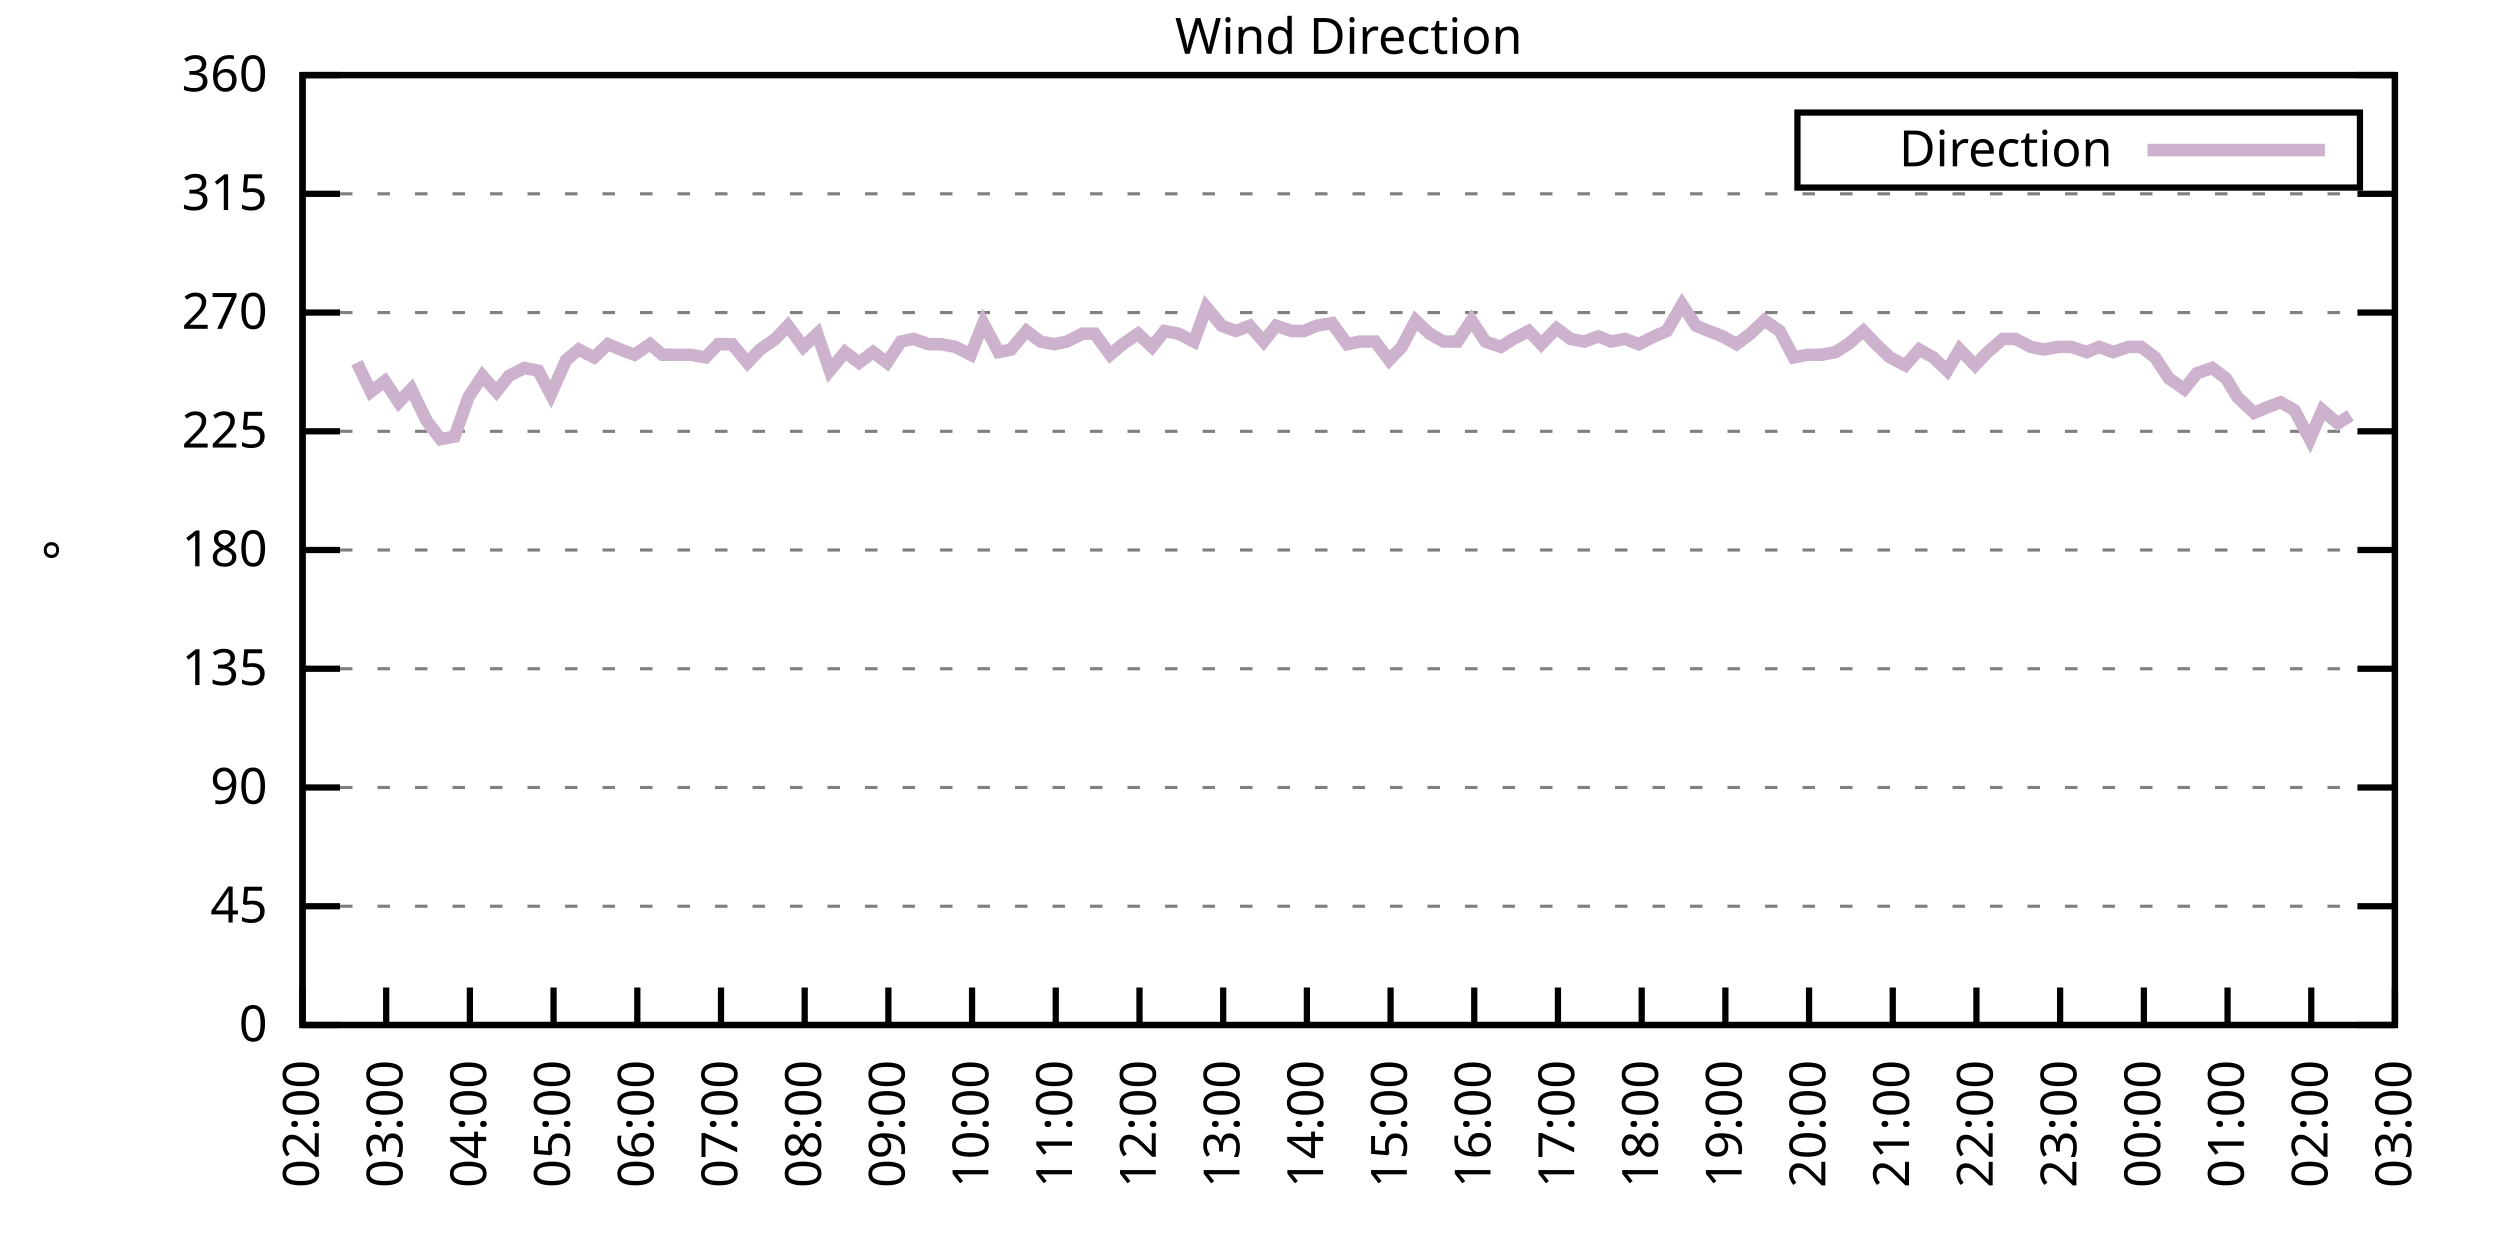
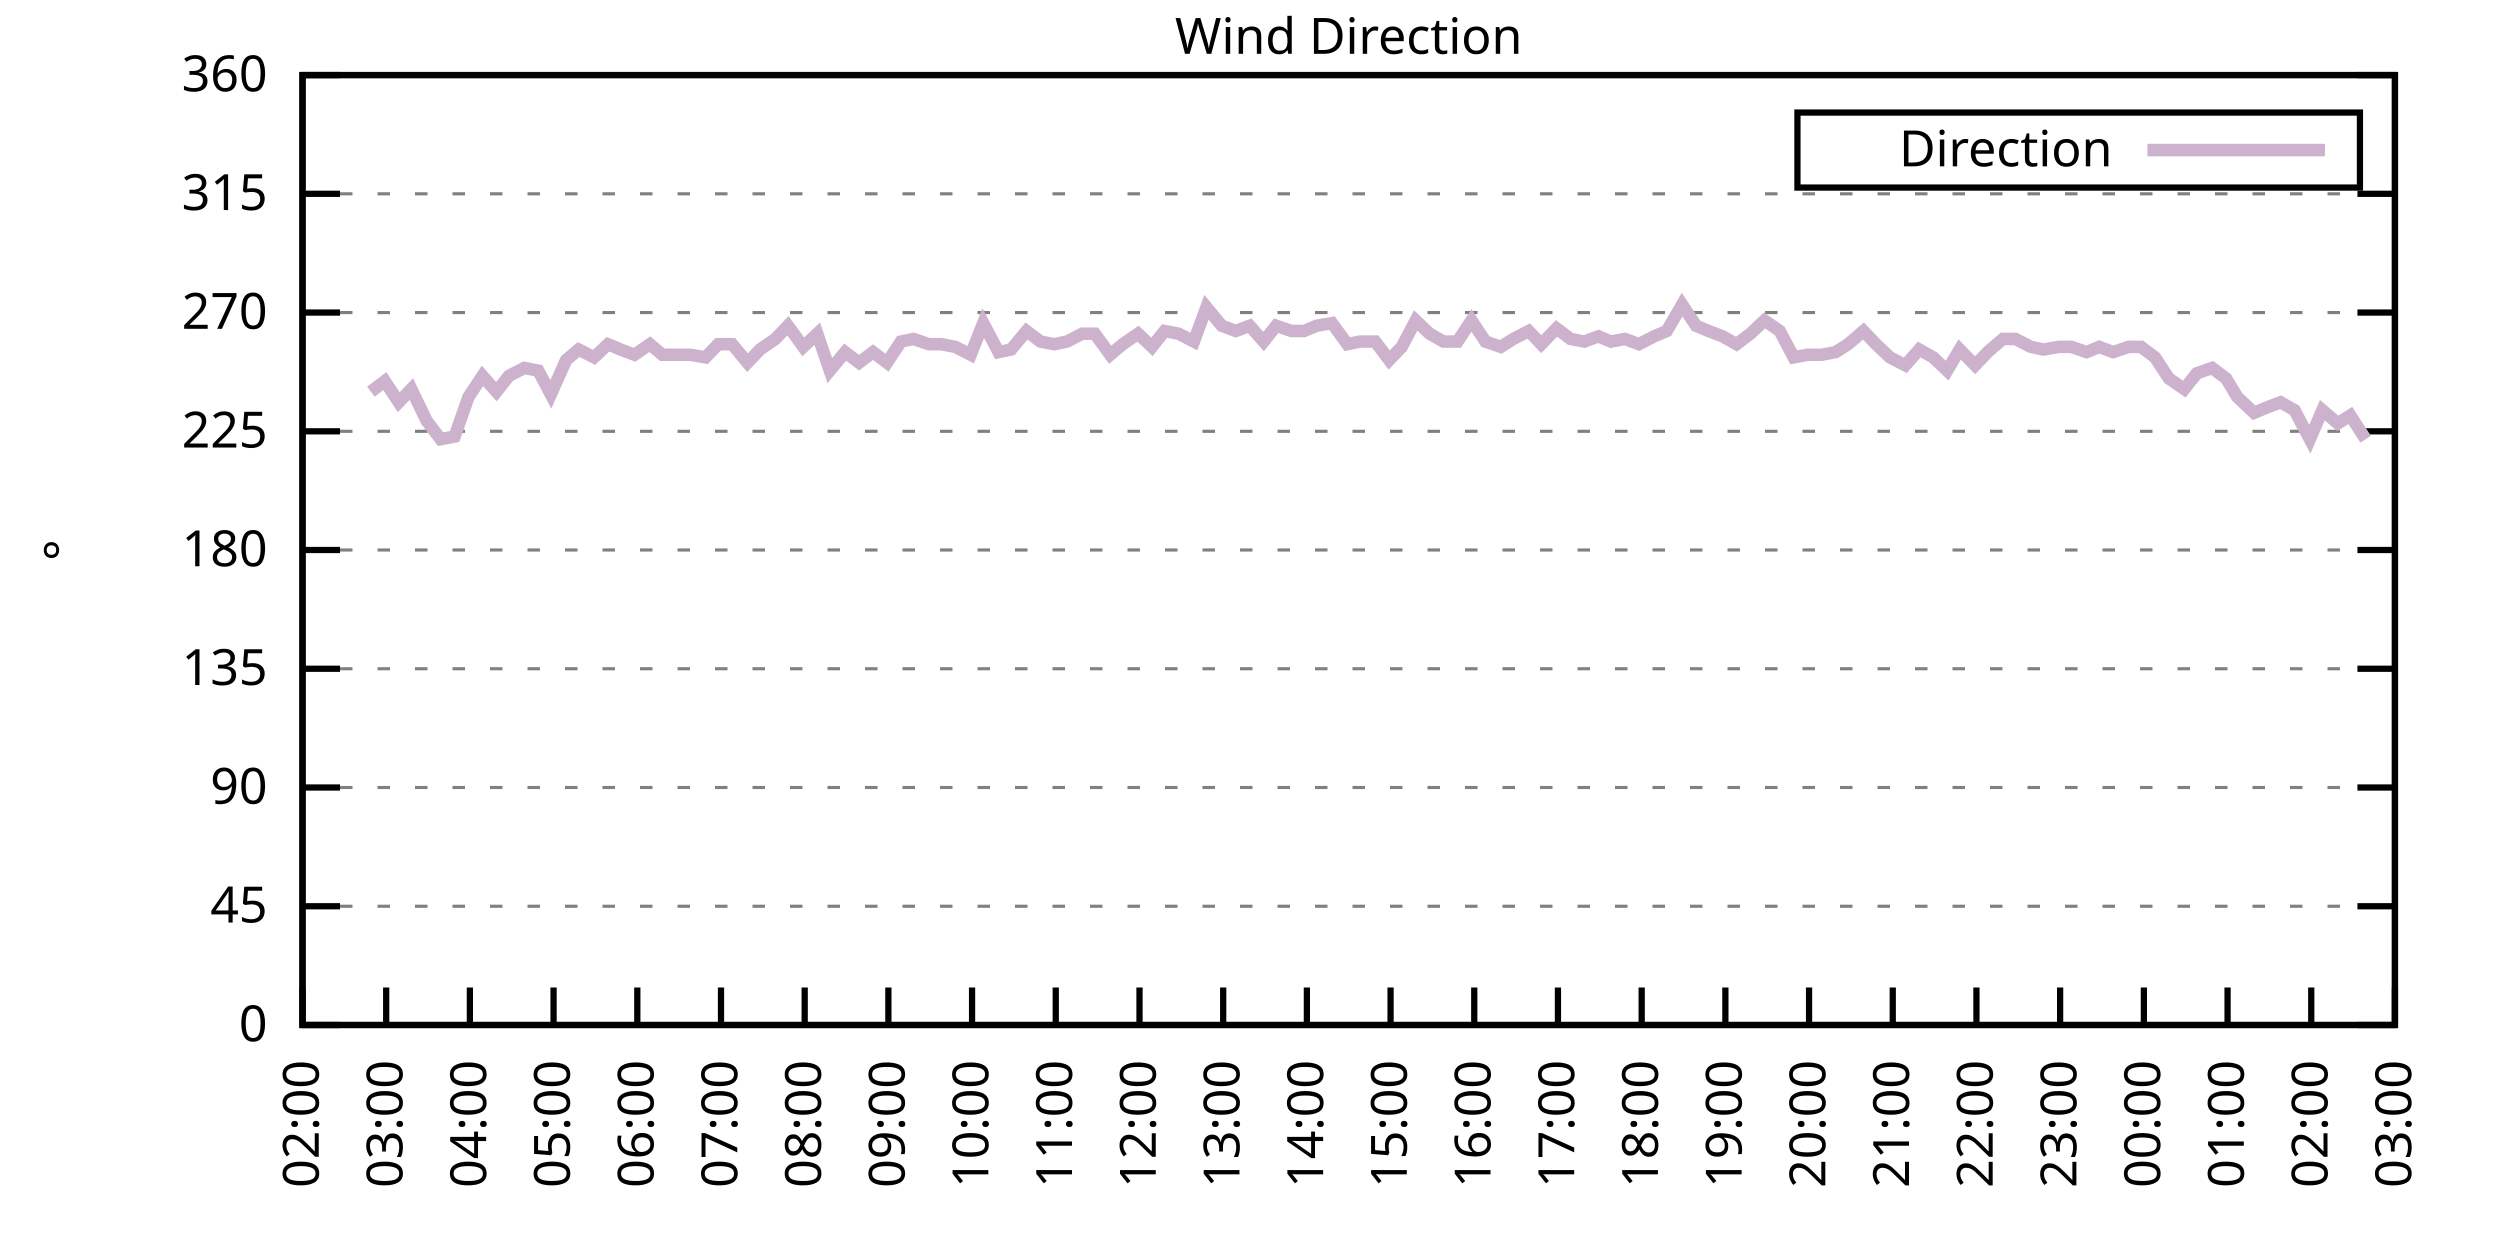
<svg xmlns="http://www.w3.org/2000/svg" xmlns:xlink="http://www.w3.org/1999/xlink" width="400" height="200" viewBox="0 0 400 200">
  <g id="gnuplot_canvas">
    <rect x="0" y="0" width="400" height="200" fill="none" />
    <defs>
      <circle id="gpDot" r="0.5" stroke-width="0.5" stroke="currentColor" />
      <path id="gpPt0" stroke-width="0.333" stroke="currentColor" d="M-1,0 h2 M0,-1 v2" />
      <path id="gpPt1" stroke-width="0.333" stroke="currentColor" d="M-1,-1 L1,1 M1,-1 L-1,1" />
      <path id="gpPt2" stroke-width="0.333" stroke="currentColor" d="M-1,0 L1,0 M0,-1 L0,1 M-1,-1 L1,1 M-1,1 L1,-1" />
      <rect id="gpPt3" stroke-width="0.333" stroke="currentColor" x="-1" y="-1" width="2" height="2" />
      <rect id="gpPt4" stroke-width="0.333" stroke="currentColor" fill="currentColor" x="-1" y="-1" width="2" height="2" />
      <circle id="gpPt5" stroke-width="0.333" stroke="currentColor" cx="0" cy="0" r="1" />
      <use xlink:href="#gpPt5" id="gpPt6" fill="currentColor" stroke="none" />
      <path id="gpPt7" stroke-width="0.333" stroke="currentColor" d="M0,-1.33 L-1.33,0.67 L1.33,0.67 z" />
      <use xlink:href="#gpPt7" id="gpPt8" fill="currentColor" stroke="none" />
      <use xlink:href="#gpPt7" id="gpPt9" stroke="currentColor" transform="rotate(180)" />
      <use xlink:href="#gpPt9" id="gpPt10" fill="currentColor" stroke="none" />
      <use xlink:href="#gpPt3" id="gpPt11" stroke="currentColor" transform="rotate(45)" />
      <use xlink:href="#gpPt11" id="gpPt12" fill="currentColor" stroke="none" />
      <path id="gpPt13" stroke-width="0.333" stroke="currentColor" d="M0,1.330 L1.265,0.411 L0.782,-1.067 L-0.782,-1.076 L-1.265,0.411 z" />
      <use xlink:href="#gpPt13" id="gpPt14" fill="currentColor" stroke="none" />
      <filter id="textbox" filterUnits="objectBoundingBox" x="0" y="0" height="1" width="1">
        <feFlood flood-color="white" flood-opacity="1" result="bgnd" />
        <feComposite in="SourceGraphic" in2="bgnd" operator="atop" />
      </filter>
      <filter id="greybox" filterUnits="objectBoundingBox" x="0" y="0" height="1" width="1">
        <feFlood flood-color="lightgrey" flood-opacity="1" result="grey" />
        <feComposite in="SourceGraphic" in2="grey" operator="atop" />
      </filter>
    </defs>
    <g fill="none" color="white" stroke="currentColor" stroke-width="1.00" stroke-linecap="butt" stroke-linejoin="miter">
</g>
    <g fill="none" color="black" stroke="currentColor" stroke-width="1.00" stroke-linecap="butt" stroke-linejoin="miter">
      <g stroke="none" shape-rendering="crispEdges">
        <polygon fill="rgb(255, 255, 255)" points="48.40,164.00 383.18,164.00 383.18,12.02 48.40,12.02 " />
      </g>
    </g>
    <g fill="none" color="black" stroke="currentColor" stroke-width="1.00" stroke-linecap="butt" stroke-linejoin="miter">
</g>
    <g fill="none" color="black" stroke="black" stroke-width="0.50" stroke-linecap="butt" stroke-linejoin="miter">
</g>
    <g fill="none" color="gray" stroke="currentColor" stroke-width="0.50" stroke-linecap="butt" stroke-linejoin="miter">
      <path stroke="gray" stroke-dasharray="2,4" class="gridline" d="M48.40,164.00 L383.19,164.00  " />
    </g>
    <g fill="none" color="gray" stroke="gray" stroke-width="1.00" stroke-linecap="butt" stroke-linejoin="miter">
</g>
    <g fill="none" color="black" stroke="currentColor" stroke-width="1.00" stroke-linecap="butt" stroke-linejoin="miter">
      <path stroke="black" d="M48.40,164.00 L54.40,164.00 M383.19,164.00 L377.19,164.00  " />
      <g transform="translate(42.80,166.60)" stroke="none" fill="black" font-family="Sans" font-size="8.00" text-anchor="end">
        <text>
          <tspan font-family="Sans"> 0</tspan>
        </text>
      </g>
    </g>
    <g fill="none" color="black" stroke="currentColor" stroke-width="1.00" stroke-linecap="butt" stroke-linejoin="miter">
</g>
    <g fill="none" color="black" stroke="black" stroke-width="0.50" stroke-linecap="butt" stroke-linejoin="miter">
</g>
    <g fill="none" color="gray" stroke="currentColor" stroke-width="0.50" stroke-linecap="butt" stroke-linejoin="miter">
      <path stroke="gray" stroke-dasharray="2,4" class="gridline" d="M48.40,145.00 L383.19,145.00  " />
    </g>
    <g fill="none" color="gray" stroke="gray" stroke-width="1.00" stroke-linecap="butt" stroke-linejoin="miter">
</g>
    <g fill="none" color="black" stroke="currentColor" stroke-width="1.00" stroke-linecap="butt" stroke-linejoin="miter">
      <path stroke="black" d="M48.40,145.00 L54.40,145.00 M383.19,145.00 L377.19,145.00  " />
      <g transform="translate(42.80,147.60)" stroke="none" fill="black" font-family="Sans" font-size="8.00" text-anchor="end">
        <text>
          <tspan font-family="Sans"> 45</tspan>
        </text>
      </g>
    </g>
    <g fill="none" color="black" stroke="currentColor" stroke-width="1.00" stroke-linecap="butt" stroke-linejoin="miter">
</g>
    <g fill="none" color="black" stroke="black" stroke-width="0.50" stroke-linecap="butt" stroke-linejoin="miter">
</g>
    <g fill="none" color="gray" stroke="currentColor" stroke-width="0.50" stroke-linecap="butt" stroke-linejoin="miter">
      <path stroke="gray" stroke-dasharray="2,4" class="gridline" d="M48.40,126.00 L383.19,126.00  " />
    </g>
    <g fill="none" color="gray" stroke="gray" stroke-width="1.00" stroke-linecap="butt" stroke-linejoin="miter">
</g>
    <g fill="none" color="black" stroke="currentColor" stroke-width="1.00" stroke-linecap="butt" stroke-linejoin="miter">
      <path stroke="black" d="M48.40,126.00 L54.40,126.00 M383.19,126.00 L377.19,126.00  " />
      <g transform="translate(42.80,128.60)" stroke="none" fill="black" font-family="Sans" font-size="8.00" text-anchor="end">
        <text>
          <tspan font-family="Sans"> 90</tspan>
        </text>
      </g>
    </g>
    <g fill="none" color="black" stroke="currentColor" stroke-width="1.00" stroke-linecap="butt" stroke-linejoin="miter">
</g>
    <g fill="none" color="black" stroke="black" stroke-width="0.50" stroke-linecap="butt" stroke-linejoin="miter">
</g>
    <g fill="none" color="gray" stroke="currentColor" stroke-width="0.50" stroke-linecap="butt" stroke-linejoin="miter">
      <path stroke="gray" stroke-dasharray="2,4" class="gridline" d="M48.40,107.00 L383.19,107.00  " />
    </g>
    <g fill="none" color="gray" stroke="gray" stroke-width="1.00" stroke-linecap="butt" stroke-linejoin="miter">
</g>
    <g fill="none" color="black" stroke="currentColor" stroke-width="1.00" stroke-linecap="butt" stroke-linejoin="miter">
      <path stroke="black" d="M48.40,107.00 L54.40,107.00 M383.19,107.00 L377.19,107.00  " />
      <g transform="translate(42.80,109.60)" stroke="none" fill="black" font-family="Sans" font-size="8.00" text-anchor="end">
        <text>
          <tspan font-family="Sans"> 135</tspan>
        </text>
      </g>
    </g>
    <g fill="none" color="black" stroke="currentColor" stroke-width="1.00" stroke-linecap="butt" stroke-linejoin="miter">
</g>
    <g fill="none" color="black" stroke="black" stroke-width="0.50" stroke-linecap="butt" stroke-linejoin="miter">
</g>
    <g fill="none" color="gray" stroke="currentColor" stroke-width="0.50" stroke-linecap="butt" stroke-linejoin="miter">
      <path stroke="gray" stroke-dasharray="2,4" class="gridline" d="M48.40,88.00 L383.19,88.00  " />
    </g>
    <g fill="none" color="gray" stroke="gray" stroke-width="1.00" stroke-linecap="butt" stroke-linejoin="miter">
</g>
    <g fill="none" color="black" stroke="currentColor" stroke-width="1.00" stroke-linecap="butt" stroke-linejoin="miter">
      <path stroke="black" d="M48.40,88.00 L54.40,88.00 M383.19,88.00 L377.19,88.00  " />
      <g transform="translate(42.80,90.60)" stroke="none" fill="black" font-family="Sans" font-size="8.00" text-anchor="end">
        <text>
          <tspan font-family="Sans"> 180</tspan>
        </text>
      </g>
    </g>
    <g fill="none" color="black" stroke="currentColor" stroke-width="1.00" stroke-linecap="butt" stroke-linejoin="miter">
</g>
    <g fill="none" color="black" stroke="black" stroke-width="0.50" stroke-linecap="butt" stroke-linejoin="miter">
</g>
    <g fill="none" color="gray" stroke="currentColor" stroke-width="0.50" stroke-linecap="butt" stroke-linejoin="miter">
      <path stroke="gray" stroke-dasharray="2,4" class="gridline" d="M48.40,69.01 L383.19,69.01  " />
    </g>
    <g fill="none" color="gray" stroke="gray" stroke-width="1.00" stroke-linecap="butt" stroke-linejoin="miter">
</g>
    <g fill="none" color="black" stroke="currentColor" stroke-width="1.00" stroke-linecap="butt" stroke-linejoin="miter">
      <path stroke="black" d="M48.40,69.01 L54.40,69.01 M383.19,69.01 L377.19,69.01  " />
      <g transform="translate(42.80,71.61)" stroke="none" fill="black" font-family="Sans" font-size="8.00" text-anchor="end">
        <text>
          <tspan font-family="Sans"> 225</tspan>
        </text>
      </g>
    </g>
    <g fill="none" color="black" stroke="currentColor" stroke-width="1.00" stroke-linecap="butt" stroke-linejoin="miter">
</g>
    <g fill="none" color="black" stroke="black" stroke-width="0.50" stroke-linecap="butt" stroke-linejoin="miter">
</g>
    <g fill="none" color="gray" stroke="currentColor" stroke-width="0.50" stroke-linecap="butt" stroke-linejoin="miter">
      <path stroke="gray" stroke-dasharray="2,4" class="gridline" d="M48.40,50.01 L383.19,50.01  " />
    </g>
    <g fill="none" color="gray" stroke="gray" stroke-width="1.00" stroke-linecap="butt" stroke-linejoin="miter">
</g>
    <g fill="none" color="black" stroke="currentColor" stroke-width="1.00" stroke-linecap="butt" stroke-linejoin="miter">
      <path stroke="black" d="M48.40,50.01 L54.40,50.01 M383.19,50.01 L377.19,50.01  " />
      <g transform="translate(42.80,52.61)" stroke="none" fill="black" font-family="Sans" font-size="8.00" text-anchor="end">
        <text>
          <tspan font-family="Sans"> 270</tspan>
        </text>
      </g>
    </g>
    <g fill="none" color="black" stroke="currentColor" stroke-width="1.00" stroke-linecap="butt" stroke-linejoin="miter">
</g>
    <g fill="none" color="black" stroke="black" stroke-width="0.50" stroke-linecap="butt" stroke-linejoin="miter">
</g>
    <g fill="none" color="gray" stroke="currentColor" stroke-width="0.50" stroke-linecap="butt" stroke-linejoin="miter">
      <path stroke="gray" stroke-dasharray="2,4" class="gridline" d="M48.40,31.01 L383.19,31.01  " />
    </g>
    <g fill="none" color="gray" stroke="gray" stroke-width="1.00" stroke-linecap="butt" stroke-linejoin="miter">
</g>
    <g fill="none" color="black" stroke="currentColor" stroke-width="1.00" stroke-linecap="butt" stroke-linejoin="miter">
      <path stroke="black" d="M48.40,31.01 L54.40,31.01 M383.19,31.01 L377.19,31.01  " />
      <g transform="translate(42.80,33.61)" stroke="none" fill="black" font-family="Sans" font-size="8.00" text-anchor="end">
        <text>
          <tspan font-family="Sans"> 315</tspan>
        </text>
      </g>
    </g>
    <g fill="none" color="black" stroke="currentColor" stroke-width="1.00" stroke-linecap="butt" stroke-linejoin="miter">
</g>
    <g fill="none" color="black" stroke="black" stroke-width="0.50" stroke-linecap="butt" stroke-linejoin="miter">
</g>
    <g fill="none" color="gray" stroke="currentColor" stroke-width="0.50" stroke-linecap="butt" stroke-linejoin="miter">
      <path stroke="gray" stroke-dasharray="2,4" class="gridline" d="M48.40,12.01 L383.19,12.01  " />
    </g>
    <g fill="none" color="gray" stroke="gray" stroke-width="1.00" stroke-linecap="butt" stroke-linejoin="miter">
</g>
    <g fill="none" color="black" stroke="currentColor" stroke-width="1.00" stroke-linecap="butt" stroke-linejoin="miter">
      <path stroke="black" d="M48.40,12.01 L54.40,12.01 M383.19,12.01 L377.19,12.01  " />
      <g transform="translate(42.80,14.61)" stroke="none" fill="black" font-family="Sans" font-size="8.00" text-anchor="end">
        <text>
          <tspan font-family="Sans"> 360</tspan>
        </text>
      </g>
    </g>
    <g fill="none" color="black" stroke="currentColor" stroke-width="1.00" stroke-linecap="butt" stroke-linejoin="miter">
      <path stroke="black" d="M48.40,164.00 L48.40,158.00  " />
      <g transform="translate(51.00,169.60) rotate(270.00)" stroke="none" fill="black" font-family="Sans" font-size="8.00" text-anchor="end">
        <text>
          <tspan font-family="Sans">02:00</tspan>
        </text>
      </g>
    </g>
    <g fill="none" color="black" stroke="currentColor" stroke-width="1.00" stroke-linecap="butt" stroke-linejoin="miter">
      <path stroke="black" d="M61.79,164.00 L61.79,158.00  " />
      <g transform="translate(64.39,169.60) rotate(270.00)" stroke="none" fill="black" font-family="Sans" font-size="8.00" text-anchor="end">
        <text>
          <tspan font-family="Sans">03:00</tspan>
        </text>
      </g>
    </g>
    <g fill="none" color="black" stroke="currentColor" stroke-width="1.00" stroke-linecap="butt" stroke-linejoin="miter">
      <path stroke="black" d="M75.18,164.00 L75.18,158.00  " />
      <g transform="translate(77.78,169.60) rotate(270.00)" stroke="none" fill="black" font-family="Sans" font-size="8.00" text-anchor="end">
        <text>
          <tspan font-family="Sans">04:00</tspan>
        </text>
      </g>
    </g>
    <g fill="none" color="black" stroke="currentColor" stroke-width="1.00" stroke-linecap="butt" stroke-linejoin="miter">
      <path stroke="black" d="M88.57,164.00 L88.57,158.00  " />
      <g transform="translate(91.17,169.60) rotate(270.00)" stroke="none" fill="black" font-family="Sans" font-size="8.00" text-anchor="end">
        <text>
          <tspan font-family="Sans">05:00</tspan>
        </text>
      </g>
    </g>
    <g fill="none" color="black" stroke="currentColor" stroke-width="1.00" stroke-linecap="butt" stroke-linejoin="miter">
      <path stroke="black" d="M101.97,164.00 L101.97,158.00  " />
      <g transform="translate(104.57,169.60) rotate(270.00)" stroke="none" fill="black" font-family="Sans" font-size="8.00" text-anchor="end">
        <text>
          <tspan font-family="Sans">06:00</tspan>
        </text>
      </g>
    </g>
    <g fill="none" color="black" stroke="currentColor" stroke-width="1.00" stroke-linecap="butt" stroke-linejoin="miter">
      <path stroke="black" d="M115.36,164.00 L115.36,158.00  " />
      <g transform="translate(117.96,169.60) rotate(270.00)" stroke="none" fill="black" font-family="Sans" font-size="8.00" text-anchor="end">
        <text>
          <tspan font-family="Sans">07:00</tspan>
        </text>
      </g>
    </g>
    <g fill="none" color="black" stroke="currentColor" stroke-width="1.00" stroke-linecap="butt" stroke-linejoin="miter">
      <path stroke="black" d="M128.75,164.00 L128.75,158.00  " />
      <g transform="translate(131.35,169.60) rotate(270.00)" stroke="none" fill="black" font-family="Sans" font-size="8.00" text-anchor="end">
        <text>
          <tspan font-family="Sans">08:00</tspan>
        </text>
      </g>
    </g>
    <g fill="none" color="black" stroke="currentColor" stroke-width="1.00" stroke-linecap="butt" stroke-linejoin="miter">
      <path stroke="black" d="M142.14,164.00 L142.14,158.00  " />
      <g transform="translate(144.74,169.60) rotate(270.00)" stroke="none" fill="black" font-family="Sans" font-size="8.00" text-anchor="end">
        <text>
          <tspan font-family="Sans">09:00</tspan>
        </text>
      </g>
    </g>
    <g fill="none" color="black" stroke="currentColor" stroke-width="1.00" stroke-linecap="butt" stroke-linejoin="miter">
      <path stroke="black" d="M155.53,164.00 L155.53,158.00  " />
      <g transform="translate(158.13,169.60) rotate(270.00)" stroke="none" fill="black" font-family="Sans" font-size="8.00" text-anchor="end">
        <text>
          <tspan font-family="Sans">10:00</tspan>
        </text>
      </g>
    </g>
    <g fill="none" color="black" stroke="currentColor" stroke-width="1.00" stroke-linecap="butt" stroke-linejoin="miter">
      <path stroke="black" d="M168.92,164.00 L168.92,158.00  " />
      <g transform="translate(171.52,169.60) rotate(270.00)" stroke="none" fill="black" font-family="Sans" font-size="8.00" text-anchor="end">
        <text>
          <tspan font-family="Sans">11:00</tspan>
        </text>
      </g>
    </g>
    <g fill="none" color="black" stroke="currentColor" stroke-width="1.00" stroke-linecap="butt" stroke-linejoin="miter">
      <path stroke="black" d="M182.32,164.00 L182.32,158.00  " />
      <g transform="translate(184.92,169.60) rotate(270.00)" stroke="none" fill="black" font-family="Sans" font-size="8.00" text-anchor="end">
        <text>
          <tspan font-family="Sans">12:00</tspan>
        </text>
      </g>
    </g>
    <g fill="none" color="black" stroke="currentColor" stroke-width="1.00" stroke-linecap="butt" stroke-linejoin="miter">
      <path stroke="black" d="M195.71,164.00 L195.71,158.00  " />
      <g transform="translate(198.31,169.60) rotate(270.00)" stroke="none" fill="black" font-family="Sans" font-size="8.00" text-anchor="end">
        <text>
          <tspan font-family="Sans">13:00</tspan>
        </text>
      </g>
    </g>
    <g fill="none" color="black" stroke="currentColor" stroke-width="1.00" stroke-linecap="butt" stroke-linejoin="miter">
      <path stroke="black" d="M209.10,164.00 L209.10,158.00  " />
      <g transform="translate(211.70,169.60) rotate(270.00)" stroke="none" fill="black" font-family="Sans" font-size="8.00" text-anchor="end">
        <text>
          <tspan font-family="Sans">14:00</tspan>
        </text>
      </g>
    </g>
    <g fill="none" color="black" stroke="currentColor" stroke-width="1.00" stroke-linecap="butt" stroke-linejoin="miter">
      <path stroke="black" d="M222.49,164.00 L222.49,158.00  " />
      <g transform="translate(225.09,169.60) rotate(270.00)" stroke="none" fill="black" font-family="Sans" font-size="8.00" text-anchor="end">
        <text>
          <tspan font-family="Sans">15:00</tspan>
        </text>
      </g>
    </g>
    <g fill="none" color="black" stroke="currentColor" stroke-width="1.00" stroke-linecap="butt" stroke-linejoin="miter">
      <path stroke="black" d="M235.88,164.00 L235.88,158.00  " />
      <g transform="translate(238.48,169.60) rotate(270.00)" stroke="none" fill="black" font-family="Sans" font-size="8.00" text-anchor="end">
        <text>
          <tspan font-family="Sans">16:00</tspan>
        </text>
      </g>
    </g>
    <g fill="none" color="black" stroke="currentColor" stroke-width="1.00" stroke-linecap="butt" stroke-linejoin="miter">
      <path stroke="black" d="M249.27,164.00 L249.27,158.00  " />
      <g transform="translate(251.87,169.60) rotate(270.00)" stroke="none" fill="black" font-family="Sans" font-size="8.00" text-anchor="end">
        <text>
          <tspan font-family="Sans">17:00</tspan>
        </text>
      </g>
    </g>
    <g fill="none" color="black" stroke="currentColor" stroke-width="1.00" stroke-linecap="butt" stroke-linejoin="miter">
      <path stroke="black" d="M262.67,164.00 L262.67,158.00  " />
      <g transform="translate(265.27,169.60) rotate(270.00)" stroke="none" fill="black" font-family="Sans" font-size="8.00" text-anchor="end">
        <text>
          <tspan font-family="Sans">18:00</tspan>
        </text>
      </g>
    </g>
    <g fill="none" color="black" stroke="currentColor" stroke-width="1.00" stroke-linecap="butt" stroke-linejoin="miter">
      <path stroke="black" d="M276.06,164.00 L276.06,158.00  " />
      <g transform="translate(278.66,169.60) rotate(270.00)" stroke="none" fill="black" font-family="Sans" font-size="8.00" text-anchor="end">
        <text>
          <tspan font-family="Sans">19:00</tspan>
        </text>
      </g>
    </g>
    <g fill="none" color="black" stroke="currentColor" stroke-width="1.00" stroke-linecap="butt" stroke-linejoin="miter">
      <path stroke="black" d="M289.45,164.00 L289.45,158.00  " />
      <g transform="translate(292.05,169.60) rotate(270.00)" stroke="none" fill="black" font-family="Sans" font-size="8.00" text-anchor="end">
        <text>
          <tspan font-family="Sans">20:00</tspan>
        </text>
      </g>
    </g>
    <g fill="none" color="black" stroke="currentColor" stroke-width="1.00" stroke-linecap="butt" stroke-linejoin="miter">
      <path stroke="black" d="M302.84,164.00 L302.84,158.00  " />
      <g transform="translate(305.44,169.60) rotate(270.00)" stroke="none" fill="black" font-family="Sans" font-size="8.00" text-anchor="end">
        <text>
          <tspan font-family="Sans">21:00</tspan>
        </text>
      </g>
    </g>
    <g fill="none" color="black" stroke="currentColor" stroke-width="1.00" stroke-linecap="butt" stroke-linejoin="miter">
      <path stroke="black" d="M316.23,164.00 L316.23,158.00  " />
      <g transform="translate(318.83,169.60) rotate(270.00)" stroke="none" fill="black" font-family="Sans" font-size="8.00" text-anchor="end">
        <text>
          <tspan font-family="Sans">22:00</tspan>
        </text>
      </g>
    </g>
    <g fill="none" color="black" stroke="currentColor" stroke-width="1.00" stroke-linecap="butt" stroke-linejoin="miter">
      <path stroke="black" d="M329.62,164.00 L329.62,158.00  " />
      <g transform="translate(332.22,169.60) rotate(270.00)" stroke="none" fill="black" font-family="Sans" font-size="8.00" text-anchor="end">
        <text>
          <tspan font-family="Sans">23:00</tspan>
        </text>
      </g>
    </g>
    <g fill="none" color="black" stroke="currentColor" stroke-width="1.00" stroke-linecap="butt" stroke-linejoin="miter">
      <path stroke="black" d="M343.02,164.00 L343.02,158.00  " />
      <g transform="translate(345.62,169.60) rotate(270.00)" stroke="none" fill="black" font-family="Sans" font-size="8.00" text-anchor="end">
        <text>
          <tspan font-family="Sans">00:00</tspan>
        </text>
      </g>
    </g>
    <g fill="none" color="black" stroke="currentColor" stroke-width="1.00" stroke-linecap="butt" stroke-linejoin="miter">
      <path stroke="black" d="M356.41,164.00 L356.41,158.00  " />
      <g transform="translate(359.01,169.60) rotate(270.00)" stroke="none" fill="black" font-family="Sans" font-size="8.00" text-anchor="end">
        <text>
          <tspan font-family="Sans">01:00</tspan>
        </text>
      </g>
    </g>
    <g fill="none" color="black" stroke="currentColor" stroke-width="1.00" stroke-linecap="butt" stroke-linejoin="miter">
      <path stroke="black" d="M369.80,164.00 L369.80,158.00  " />
      <g transform="translate(372.40,169.60) rotate(270.00)" stroke="none" fill="black" font-family="Sans" font-size="8.00" text-anchor="end">
        <text>
          <tspan font-family="Sans">02:00</tspan>
        </text>
      </g>
    </g>
    <g fill="none" color="black" stroke="currentColor" stroke-width="1.00" stroke-linecap="butt" stroke-linejoin="miter">
      <path stroke="black" d="M383.19,164.00 L383.19,158.00  " />
      <g transform="translate(385.79,169.60) rotate(270.00)" stroke="none" fill="black" font-family="Sans" font-size="8.00" text-anchor="end">
        <text>
          <tspan font-family="Sans">03:00</tspan>
        </text>
      </g>
    </g>
    <g fill="none" color="black" stroke="currentColor" stroke-width="1.00" stroke-linecap="butt" stroke-linejoin="miter">
</g>
    <g fill="none" color="black" stroke="currentColor" stroke-width="1.00" stroke-linecap="butt" stroke-linejoin="miter">
      <path stroke="black" d="M48.40,12.01 L48.40,164.00 L383.19,164.00 L383.19,12.01 L48.40,12.01 Z  " />
    </g>
    <g fill="none" color="black" stroke="currentColor" stroke-width="1.00" stroke-linecap="butt" stroke-linejoin="miter">
</g>
    <g fill="none" color="black" stroke="currentColor" stroke-width="1.00" stroke-linecap="butt" stroke-linejoin="miter">
      <path stroke="black" d="M287.59,30.01 L287.59,18.01 L377.59,18.01 L377.59,30.01 L287.59,30.01 Z  " />
    </g>
    <g id="Wind_direction_plot_1">
      <g fill="none" color="white" stroke="black" stroke-width="2.00" stroke-linecap="butt" stroke-linejoin="miter">
</g>
      <g fill="none" color="black" stroke="currentColor" stroke-width="2.00" stroke-linecap="butt" stroke-linejoin="miter">
        <g transform="translate(337.99,26.61)" stroke="none" fill="black" font-family="Sans" font-size="8.00" text-anchor="end">
          <text>
            <tspan font-family="Sans">Direction</tspan>
          </text>
        </g>
      </g>
      <g fill="none" color="black" stroke="currentColor" stroke-width="2.00" stroke-linecap="butt" stroke-linejoin="miter">
-         <path stroke="rgb(204, 178, 204)" d="M343.59,24.01 L371.99,24.01 M57.10,58.03 L59.34,62.67 L61.57,60.98 L63.80,64.36 L65.81,62.25 L68.26,67.32   L70.50,70.27 L72.73,69.85 L74.96,63.52 L77.19,60.14 L79.42,62.67 L81.43,60.14 L83.89,58.87 L86.12,59.30   L88.13,63.10 L90.58,57.61 L92.59,55.92 L95.05,57.18 L97.28,55.07 L99.29,55.92 L101.52,56.76 L103.98,55.07   L105.98,56.76 L108.44,56.76 L110.45,56.76 L112.90,57.18 L114.91,55.07 L117.14,55.07 L119.60,58.03 L121.61,55.92   L124.06,54.23 L126.07,52.12 L128.53,55.50 L130.76,53.39 L132.77,59.30 L135.22,56.34 L137.45,58.03 L139.69,56.34   L141.92,58.03 L144.15,54.65 L146.16,54.23 L148.61,55.07 L150.62,55.07 L152.85,55.50 L155.31,56.76 L157.32,51.70   L159.77,56.34 L161.78,55.92 L164.24,52.96 L166.47,54.65 L168.70,55.07 L170.71,54.65 L173.17,53.39 L175.17,53.39   L177.63,56.76 L179.64,55.07 L182.09,53.39 L184.32,55.50 L186.33,52.96 L188.57,53.39 L191.02,54.65 L193.03,49.16   L195.48,52.12 L197.72,52.96 L199.95,52.12 L202.18,54.65 L204.19,52.12 L206.64,52.96 L208.65,52.96 L210.66,52.12   L213.12,51.70 L215.57,55.07 L217.58,54.65 L220.04,54.65 L222.27,57.61 L224.28,55.50 L226.51,51.27 L228.74,53.39   L230.97,54.65 L233.20,54.65 L235.44,51.27 L237.67,54.65 L240.12,55.50 L242.13,54.23 L244.59,52.96 L246.60,55.07   L249.05,52.54 L251.28,54.23 L253.51,54.65 L255.75,53.81 L257.76,54.65 L259.99,54.23 L262.22,55.07 L264.67,53.81   L266.68,52.96 L269.14,48.74 L271.37,52.12 L273.38,52.96 L275.61,53.81 L277.84,55.07 L280.07,53.39 L282.31,51.27   L284.76,52.96 L286.99,57.18 L289.23,56.76 L291.46,56.76 L293.69,56.34 L295.70,55.07 L298.15,52.96 L300.16,55.07   L302.39,57.18 L304.85,58.45 L307.08,55.92 L309.31,57.18 L311.54,59.30 L313.55,55.92 L316.01,58.45 L318.02,56.34   L320.47,54.23 L322.48,54.23 L324.94,55.50 L326.95,55.92 L329.40,55.50 L331.41,55.50 L333.86,56.34 L335.87,55.50   L338.10,56.34 L340.56,55.50 L342.57,55.50 L344.80,57.18 L347.03,60.56 L349.49,62.25 L351.50,59.72 L353.95,58.87   L356.18,60.56 L357.97,63.52 L360.65,66.05 L362.66,65.21 L364.89,64.36 L367.12,65.63 L369.58,70.27 L371.58,65.63   L374.04,67.74 L376.05,66.47  " />
+         <path stroke="rgb(204, 178, 204)" d="M343.59,24.01 L371.99,24.01 M59.34,62.67 L61.57,60.98 L63.80,64.36 L65.81,62.25 L68.26,67.32 L70.50,70.27   L72.73,69.85 L74.96,63.52 L77.19,60.14 L79.42,62.67 L81.43,60.14 L83.89,58.87 L86.12,59.30 L88.13,63.10   L90.58,57.61 L92.59,55.92 L95.05,57.18 L97.28,55.07 L99.29,55.92 L101.52,56.76 L103.98,55.07 L105.98,56.76   L108.44,56.76 L110.45,56.76 L112.90,57.18 L114.91,55.07 L117.14,55.07 L119.60,58.03 L121.61,55.92 L124.06,54.23   L126.07,52.12 L128.53,55.50 L130.76,53.39 L132.77,59.30 L135.22,56.34 L137.45,58.03 L139.69,56.34 L141.92,58.03   L144.15,54.65 L146.16,54.23 L148.61,55.07 L150.62,55.07 L152.85,55.50 L155.31,56.76 L157.32,51.70 L159.77,56.34   L161.78,55.92 L164.24,52.96 L166.47,54.65 L168.70,55.07 L170.71,54.65 L173.17,53.39 L175.17,53.39 L177.63,56.76   L179.64,55.07 L182.09,53.39 L184.32,55.50 L186.33,52.96 L188.57,53.39 L191.02,54.65 L193.03,49.16 L195.48,52.12   L197.72,52.96 L199.95,52.12 L202.18,54.65 L204.19,52.12 L206.64,52.96 L208.65,52.96 L210.66,52.12 L213.12,51.70   L215.57,55.07 L217.58,54.65 L220.04,54.65 L222.27,57.61 L224.28,55.50 L226.51,51.27 L228.74,53.39 L230.97,54.65   L233.20,54.65 L235.44,51.27 L237.67,54.65 L240.12,55.50 L242.13,54.23 L244.59,52.96 L246.60,55.07 L249.05,52.54   L251.28,54.23 L253.51,54.65 L255.75,53.81 L257.76,54.65 L259.99,54.23 L262.22,55.07 L264.67,53.81 L266.68,52.96   L269.14,48.74 L271.37,52.12 L273.38,52.96 L275.61,53.81 L277.84,55.07 L280.07,53.39 L282.31,51.27 L284.76,52.96   L286.99,57.18 L289.23,56.76 L291.46,56.76 L293.69,56.34 L295.70,55.07 L298.15,52.96 L300.16,55.07 L302.39,57.18   L304.85,58.45 L307.08,55.92 L309.31,57.18 L311.54,59.30 L313.55,55.92 L316.01,58.45 L318.02,56.34 L320.47,54.23   L322.48,54.23 L324.94,55.50 L326.95,55.92 L329.40,55.50 L331.41,55.50 L333.86,56.34 L335.87,55.50 L338.10,56.34   L340.56,55.50 L342.57,55.50 L344.80,57.18 L347.03,60.56 L349.49,62.25 L351.50,59.72 L353.95,58.87 L356.18,60.56   L357.97,63.52 L360.65,66.05 L362.66,65.21 L364.89,64.36 L367.12,65.63 L369.58,70.27 L371.58,65.63 L374.04,67.74   L376.05,66.47 L378.50,70.27  " />
      </g>
    </g>
    <g fill="none" color="black" stroke="currentColor" stroke-width="2.00" stroke-linecap="butt" stroke-linejoin="miter">
</g>
    <g fill="none" color="black" stroke="black" stroke-width="1.00" stroke-linecap="butt" stroke-linejoin="miter">
</g>
    <g fill="none" color="black" stroke="currentColor" stroke-width="1.00" stroke-linecap="butt" stroke-linejoin="miter">
      <path stroke="black" d="M48.40,12.01 L48.40,164.00 L383.19,164.00 L383.19,12.01 L48.40,12.01 Z  " />
      <g transform="translate(12.80,88.01) rotate(270.00)" stroke="none" fill="black" font-family="Sans" font-size="8.00" text-anchor="middle">
        <text>
          <tspan font-family="Sans">°</tspan>
        </text>
      </g>
    </g>
    <g fill="none" color="black" stroke="currentColor" stroke-width="1.00" stroke-linecap="butt" stroke-linejoin="miter">
</g>
    <g fill="none" color="black" stroke="currentColor" stroke-width="1.00" stroke-linecap="butt" stroke-linejoin="miter">
      <g transform="translate(215.79,8.61)" stroke="none" fill="black" font-family="Sans" font-size="8.00" text-anchor="middle">
        <text>
          <tspan font-family="Sans">Wind Direction</tspan>
        </text>
      </g>
    </g>
    <g fill="none" color="black" stroke="currentColor" stroke-width="1.00" stroke-linecap="butt" stroke-linejoin="miter">
</g>
  </g>
</svg>
